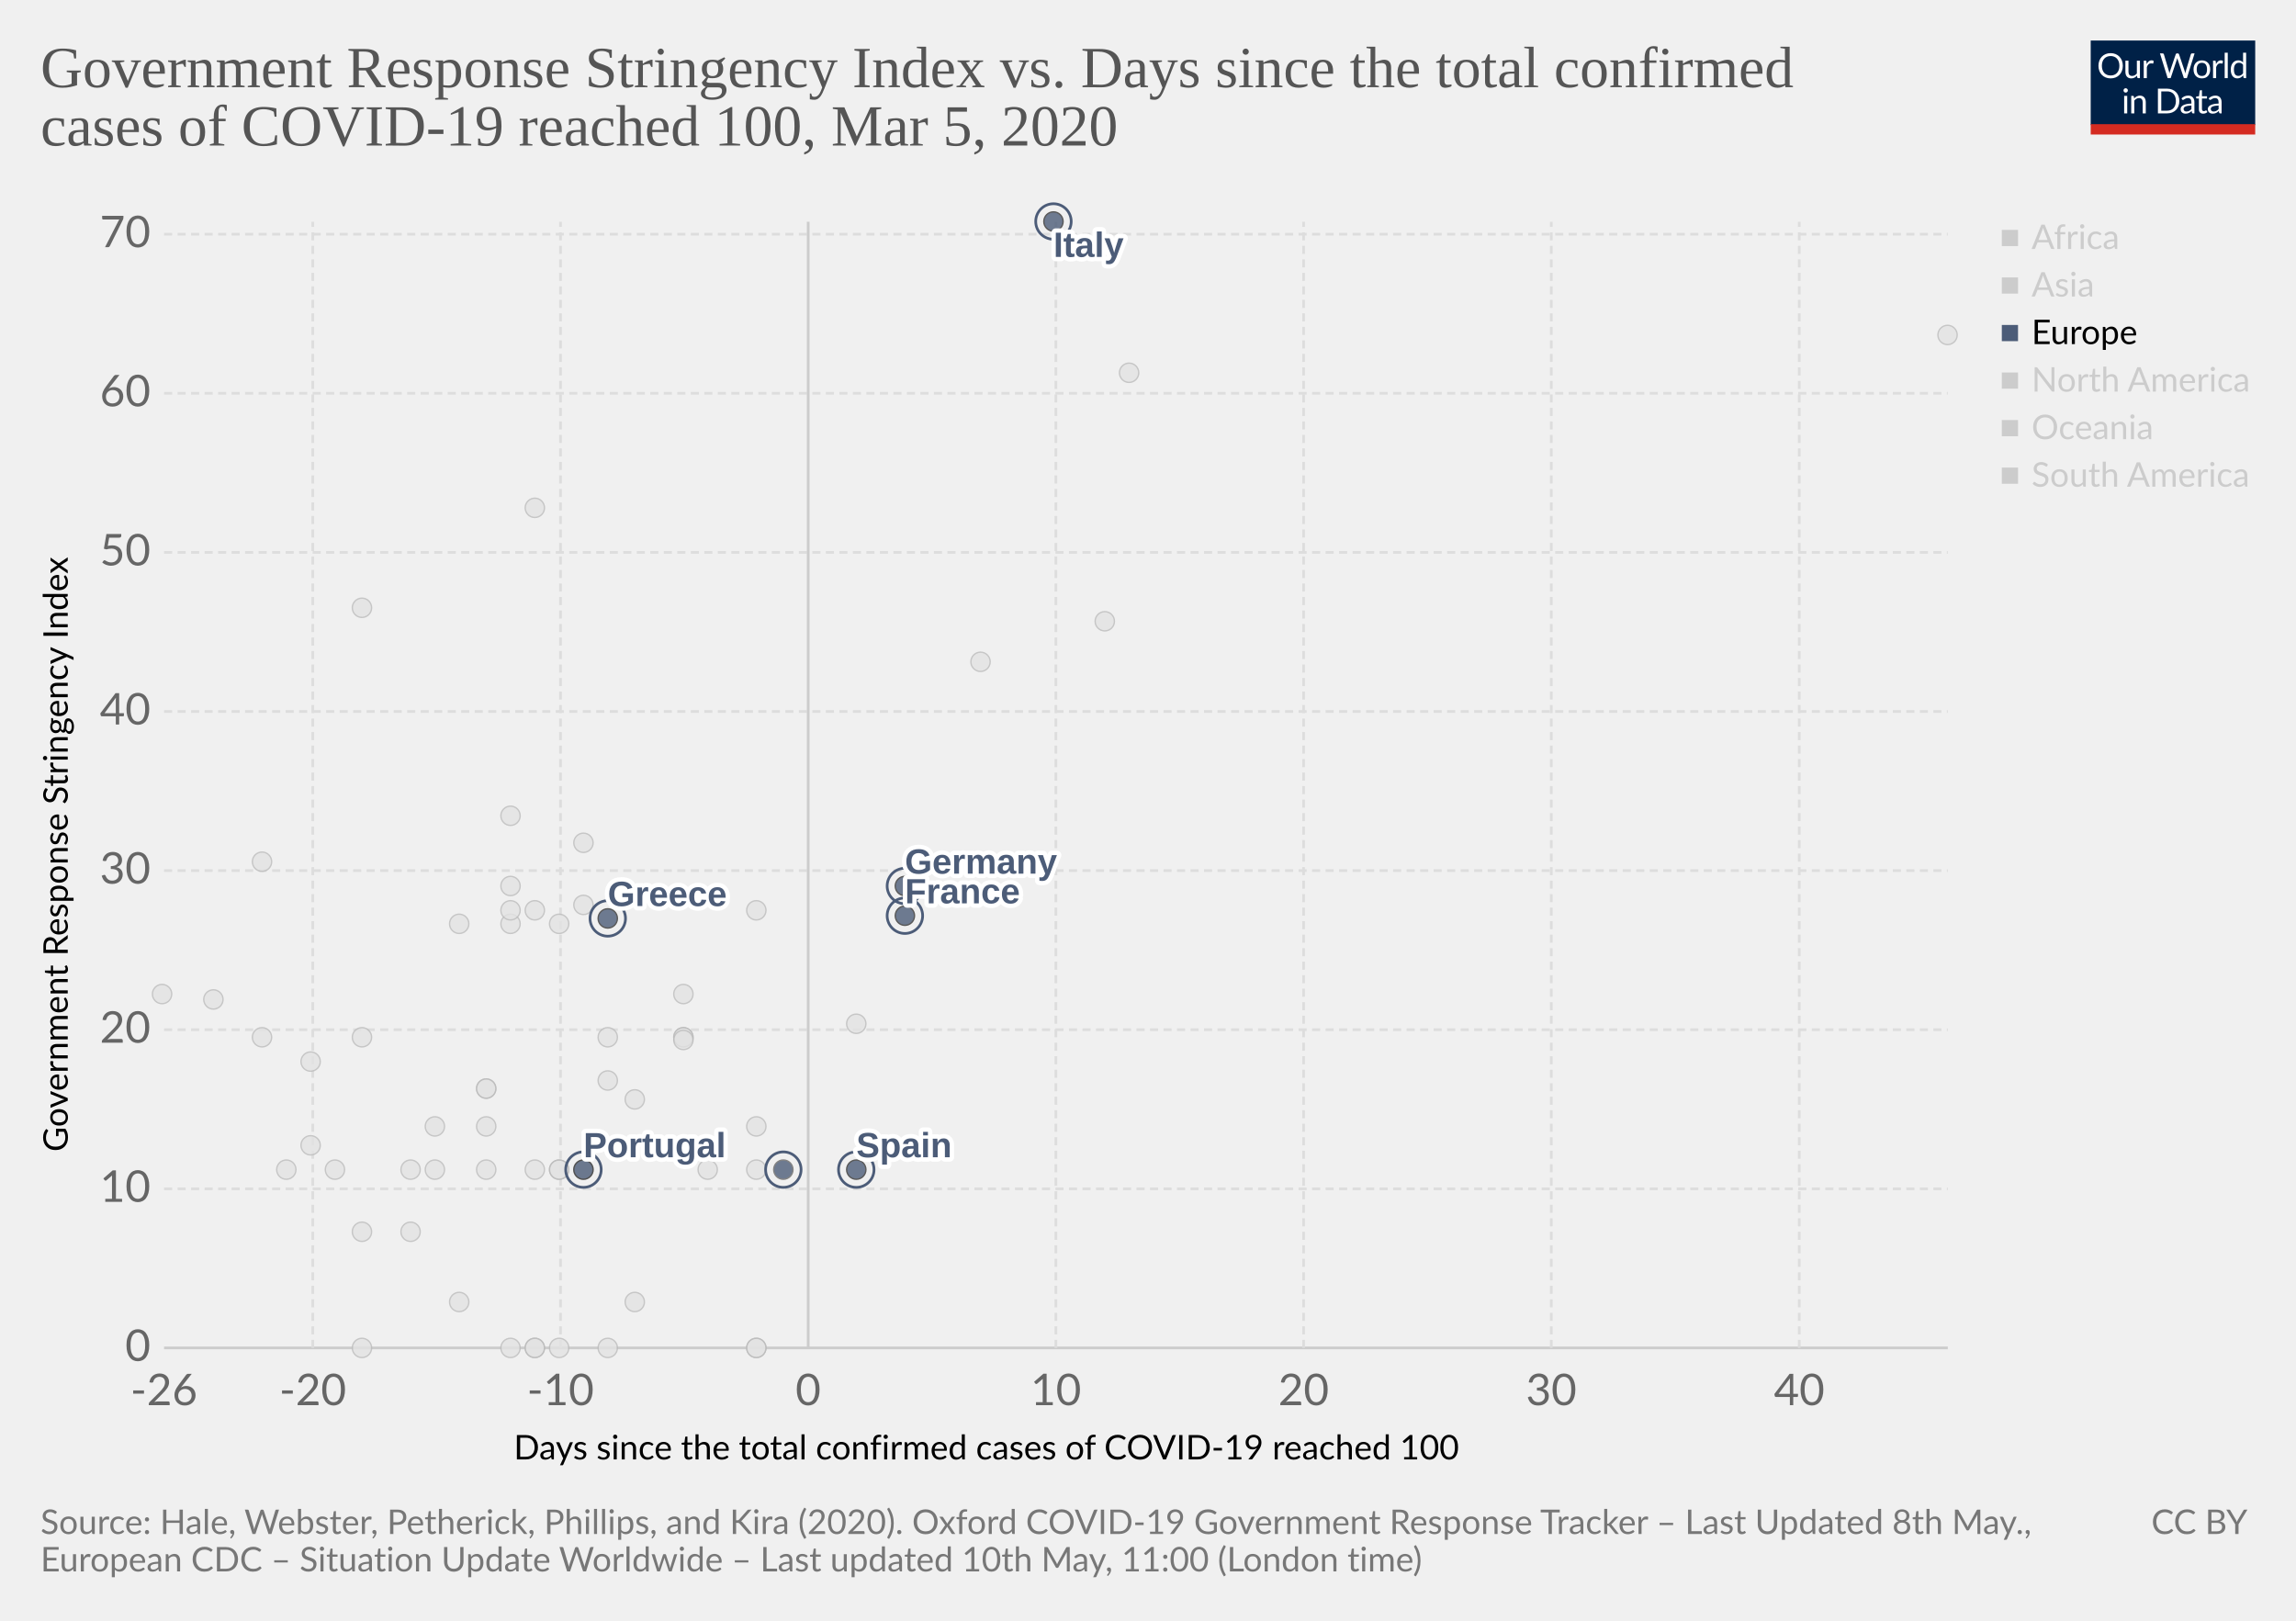
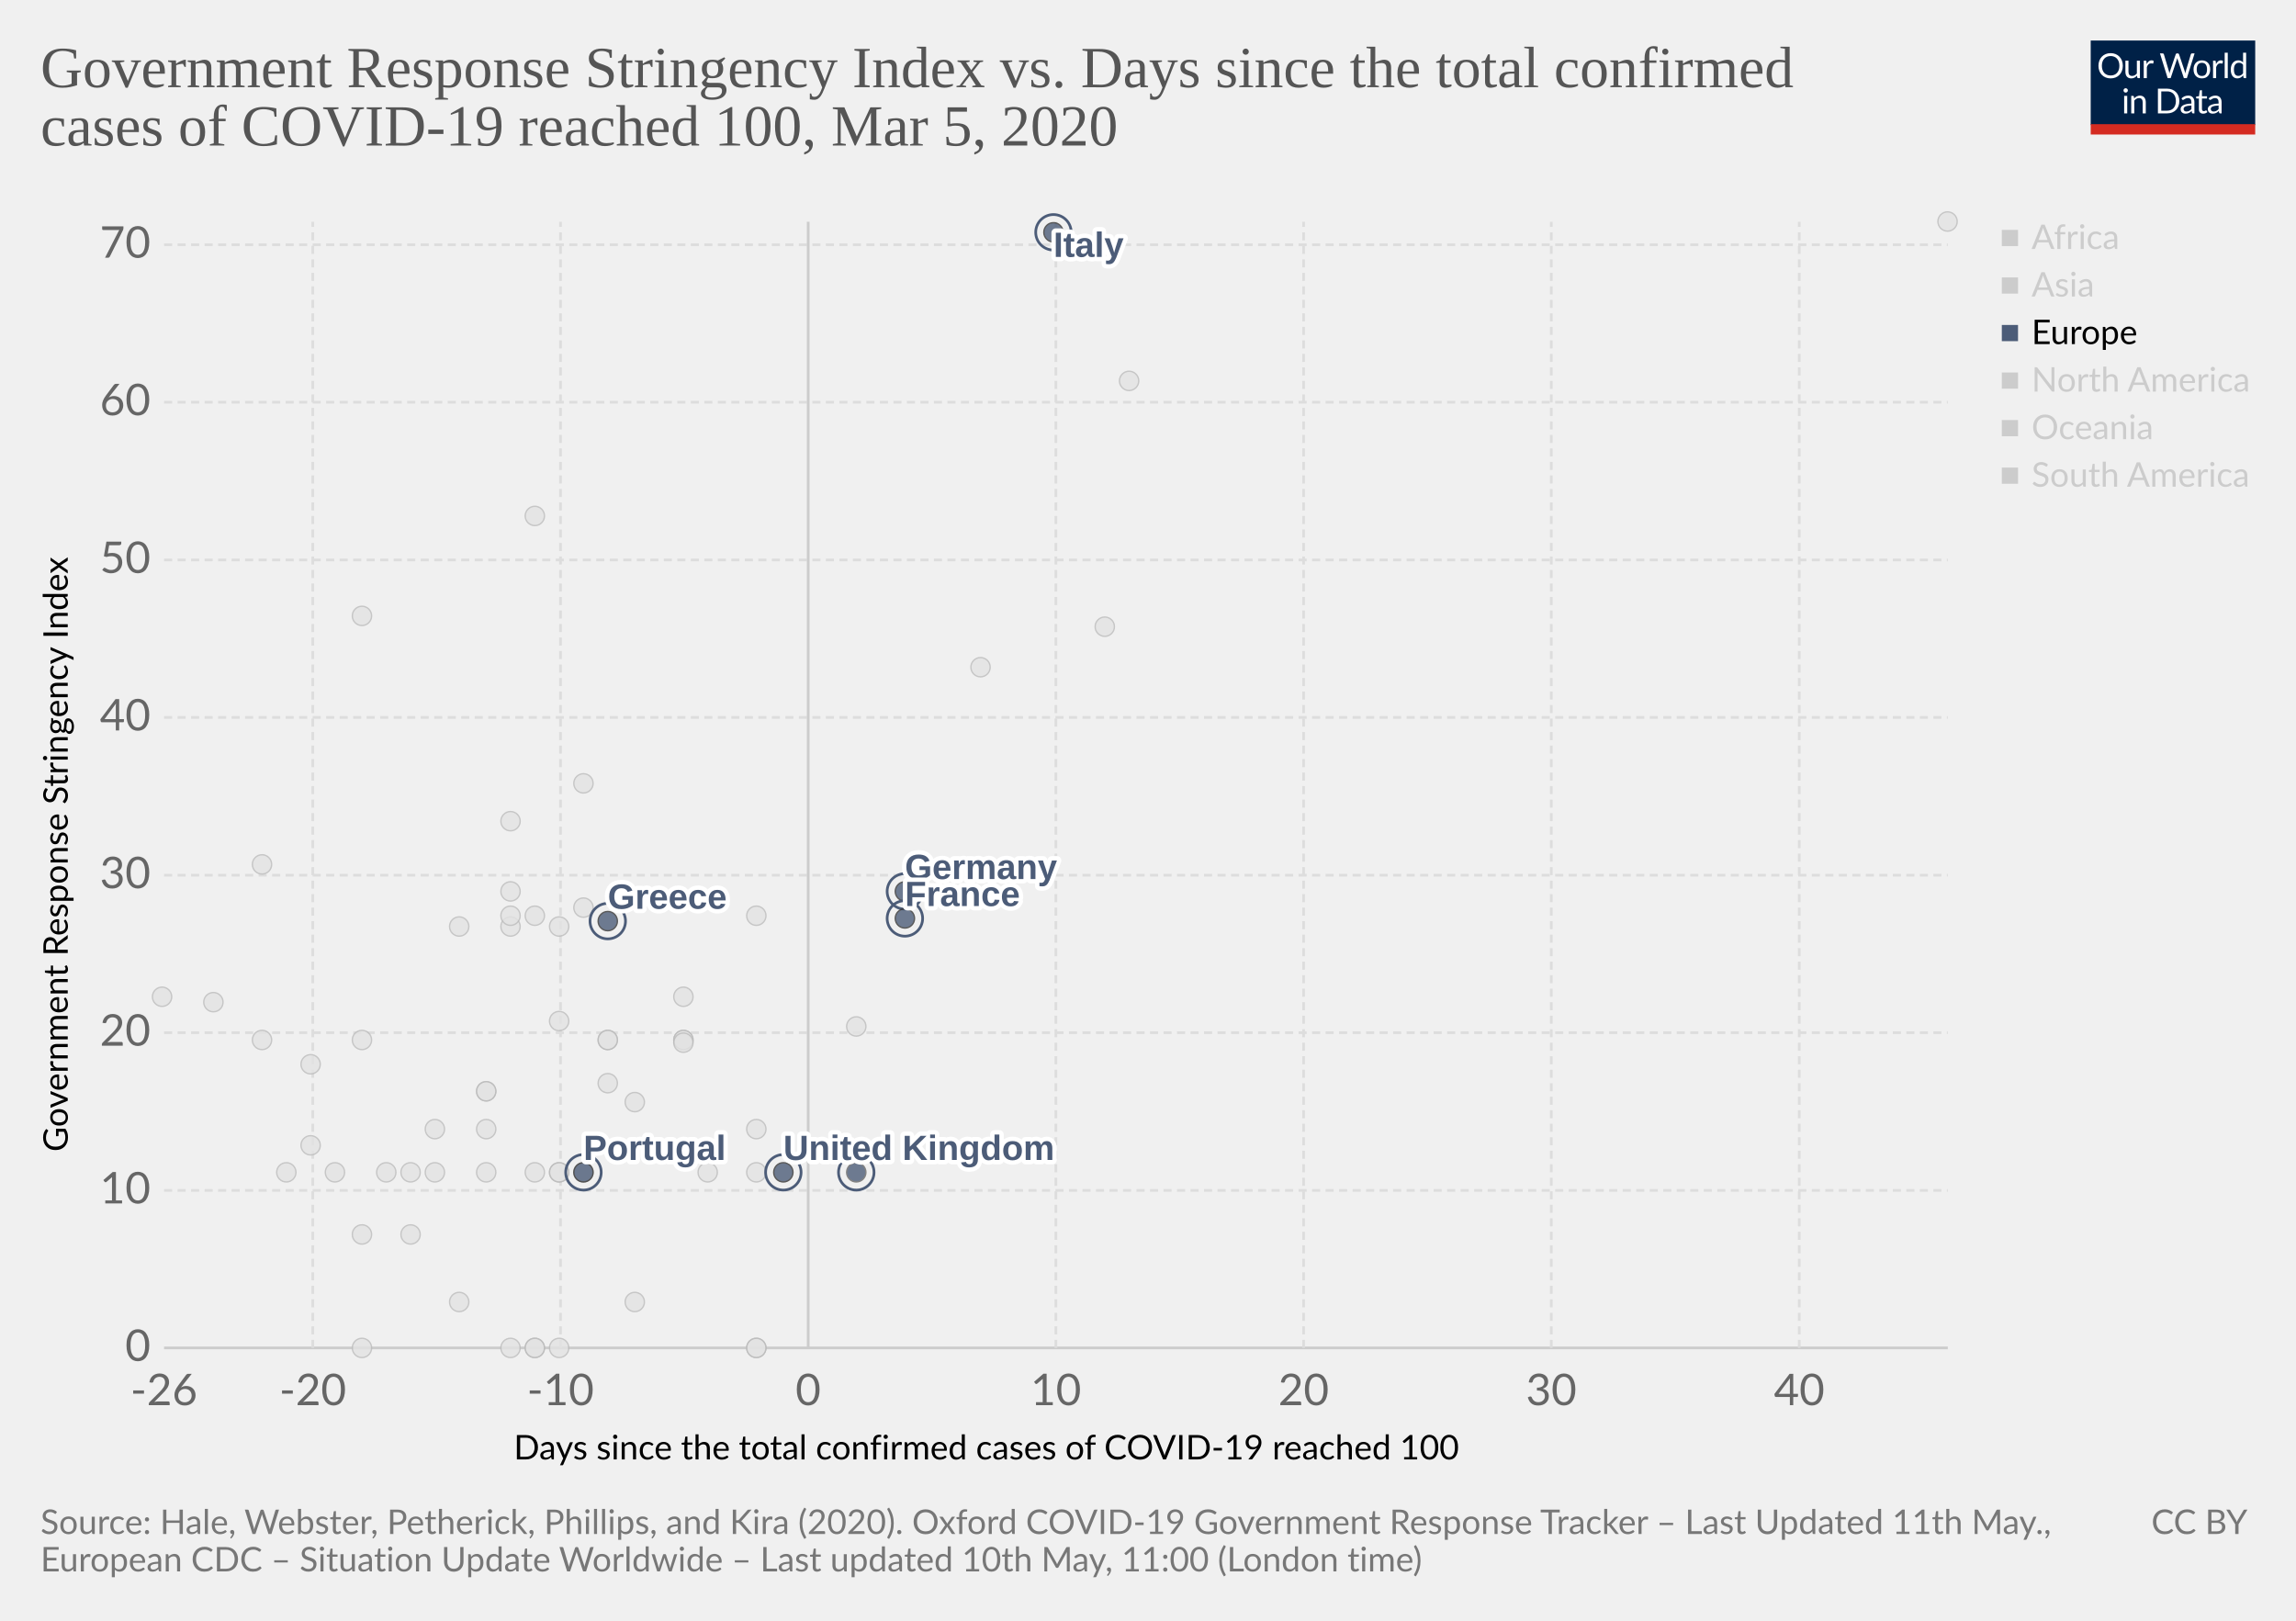
<svg xmlns="http://www.w3.org/2000/svg" version="1.1" style="background-color:#fff;-webkit-font-smoothing:antialiased" width="850" height="600" viewBox="0 0 850 600" font-family="Lato,'Helvetica Neue',Helvetica,Arial,sans-serif" font-size="18" text-rendering="optimizeLegibility">
  <g class="HeaderView">
    <g transform="matrix(.29 0 0 .29 774 15)">
      <svg width="210" height="120" viewBox="0 0 210 120" fill="none">
        <g clip-path="url(#clip0)">
          <path d="M0 0h210v107.89H0V0z" fill="#002147" />
          <path d="M40.98 32.25c0 2.36-.38 4.53-1.12 6.51a14.26 14.26 0 01-8.1 8.4c-1.9.78-4.02 1.17-6.34 1.17-2.31 0-4.42-.39-6.33-1.17a14.31 14.31 0 01-8.08-8.4 18.29 18.29 0 01-1.12-6.51c0-2.36.38-4.53 1.12-6.5.75-1.97 1.8-3.67 3.17-5.1 1.37-1.43 3-2.55 4.9-3.34 1.92-.8 4.03-1.19 6.34-1.19 2.32 0 4.43.4 6.34 1.19 1.92.8 3.56 1.9 4.93 3.34a14.87 14.87 0 013.17 5.1 18.1 18.1 0 011.12 6.5zm-4.38 0c0-1.94-.26-3.68-.8-5.22a10.91 10.91 0 00-2.24-3.89 9.68 9.68 0 00-3.52-2.46 11.95 11.95 0 00-4.62-.86c-1.68 0-3.21.28-4.6.86a9.88 9.88 0 00-3.54 2.46 10.91 10.91 0 00-2.24 3.9c-.53 1.53-.8 3.27-.8 5.2 0 1.94.27 3.68.8 5.22a11.17 11.17 0 002.24 3.9 10.01 10.01 0 003.55 2.44c1.38.56 2.9.83 4.6.83 1.7 0 3.24-.27 4.61-.83a9.8 9.8 0 003.52-2.44 11.17 11.17 0 002.25-3.9c.53-1.54.8-3.28.8-5.21zm26.22-6.54V48H60.5c-.56 0-.9-.27-1.05-.81l-.31-2.4a12.45 12.45 0 01-3.26 2.6c-1.2.64-2.58.96-4.13.96-1.22 0-2.3-.2-3.24-.6a6.52 6.52 0 01-2.33-1.7 7.37 7.37 0 01-1.43-2.67c-.3-1.04-.46-2.2-.46-3.45V25.7h3.91v14.22c0 1.68.38 2.99 1.15 3.91.77.93 1.96 1.39 3.54 1.39 1.16 0 2.24-.27 3.23-.82a10.42 10.42 0 002.8-2.28V25.7h3.91zm8.61 4.47a9.94 9.94 0 012.6-3.56 5.64 5.64 0 013.76-1.3c.47 0 .92.05 1.34.15.44.1.83.27 1.17.49L80 28.88c-.09.37-.3.55-.66.55-.2 0-.5-.04-.9-.13a6.21 6.21 0 00-3.24.18c-.54.2-1.03.5-1.47.92-.42.4-.81.9-1.17 1.5-.33.58-.64 1.26-.92 2.02V48h-3.94V25.71h2.25c.42 0 .72.08.88.25.16.16.27.44.33.83l.26 3.39zm61.16-13.7L122.75 48h-3.82l-7.99-24.05a21.95 21.95 0 01-.42-1.58 38.36 38.36 0 01-.44 1.58L102.05 48h-3.83L88.4 16.47h3.54c.38 0 .7.1.95.29.26.2.43.43.5.73l6.52 21.9c.1.4.2.83.28 1.28.1.46.2.94.29 1.46l.3-1.46c.12-.47.25-.9.38-1.27l7.41-21.91c.1-.25.26-.48.51-.69.27-.22.58-.33.95-.33h1.23c.38 0 .69.1.92.29.24.2.41.43.53.73l7.4 21.9a28.4 28.4 0 01.68 2.62 29.52 29.52 0 01.52-2.61l6.54-21.91c.07-.27.23-.5.48-.7.27-.21.58-.32.95-.32h3.32zm9.35 8.88c1.63 0 3.1.27 4.4.82a9.43 9.43 0 015.46 5.94c.5 1.4.74 2.98.74 4.73 0 1.76-.25 3.34-.74 4.75a9.43 9.43 0 01-5.46 5.92c-1.3.52-2.77.79-4.4.79-1.64 0-3.12-.27-4.44-.8a9.42 9.42 0 01-3.35-2.3c-.92-1-1.63-2.2-2.13-3.61-.49-1.41-.73-3-.73-4.75s.24-3.33.73-4.73c.5-1.43 1.2-2.64 2.13-3.63.93-1 2.04-1.77 3.35-2.31 1.32-.55 2.8-.82 4.44-.82zm0 19.89c2.2 0 3.84-.73 4.93-2.2 1.08-1.48 1.63-3.54 1.63-6.18 0-2.66-.55-4.72-1.63-6.2-1.09-1.49-2.73-2.23-4.93-2.23-1.12 0-2.09.2-2.93.57-.82.39-1.5.94-2.06 1.65-.55.72-.96 1.61-1.24 2.67-.26 1.04-.4 2.22-.4 3.54 0 2.64.55 4.7 1.64 6.18 1.1 1.47 2.76 2.2 4.99 2.2zm17.97-15.07a9.94 9.94 0 012.6-3.56 5.64 5.64 0 013.76-1.3c.47 0 .91.05 1.34.15.44.1.83.27 1.16.49l-.28 2.92c-.09.37-.31.55-.66.55-.2 0-.5-.04-.9-.13a6.2 6.2 0 00-3.24.18c-.54.2-1.03.5-1.47.92-.43.4-.82.9-1.17 1.5a13.1 13.1 0 00-.92 2.02V48h-3.94V25.71h2.24c.43 0 .72.08.88.25.17.16.28.44.33.83l.27 3.39zm15.04-14.59V48h-3.92V15.6h3.92zm19.55 15.43a6.22 6.22 0 00-2.38-2.05 6.7 6.7 0 00-2.86-.6c-2.07 0-3.66.75-4.77 2.23-1.12 1.48-1.68 3.6-1.68 6.33 0 1.46.13 2.7.38 3.74a7.29 7.29 0 001.1 2.56 4.35 4.35 0 001.78 1.45c.7.3 1.5.46 2.4.46 1.29 0 2.41-.3 3.36-.88a9.6 9.6 0 002.67-2.49V31.02zm3.91-15.43V48h-2.33c-.56 0-.9-.27-1.06-.81l-.35-2.71a12.13 12.13 0 01-3.25 2.77 8.28 8.28 0 01-4.23 1.06 7.31 7.31 0 01-6.14-2.9c-.73-.96-1.3-2.15-1.69-3.57a18.35 18.35 0 01.07-9.48 11.29 11.29 0 011.89-3.7 8.7 8.7 0 017.06-3.34 7.96 7.96 0 016.12 2.62V15.59h3.91zM46.61 70.71V93H42.7V70.71h3.91zm.84-7c0 .39-.08.75-.24 1.09-.15.32-.35.61-.62.88-.25.25-.55.44-.9.59a2.67 2.67 0 01-2.16 0 2.9 2.9 0 01-1.45-1.47 2.67 2.67 0 010-2.16c.15-.35.35-.65.6-.9.25-.27.53-.47.85-.62a2.67 2.67 0 012.16 0c.35.15.65.35.9.62.27.25.47.55.62.9.16.34.24.7.24 1.08zm7.97 10.24c.49-.54 1-1.04 1.54-1.48a9.85 9.85 0 013.66-1.84 8.96 8.96 0 015.43.35c.94.4 1.72.97 2.33 1.71.63.74 1.11 1.62 1.43 2.67.32 1.04.49 2.19.49 3.45V93h-3.94V78.81c0-1.69-.4-3-1.17-3.92-.76-.93-1.93-1.4-3.5-1.4-1.15 0-2.24.27-3.25.83-1 .56-1.92 1.31-2.77 2.27V93h-3.94V70.71h2.35c.56 0 .9.28 1.04.82l.3 2.42zm57.7 3.3c0 2.36-.37 4.5-1.11 6.44a14.3 14.3 0 01-3.17 4.98c-1.37 1.37-3 2.45-4.93 3.2-1.9.76-4.02 1.13-6.33 1.13H85.8V61.47h11.77c2.31 0 4.42.39 6.33 1.15a13.8 13.8 0 018.1 8.18 17.75 17.75 0 011.12 6.45zm-4.37 0c0-1.94-.26-3.67-.8-5.2a10.94 10.94 0 00-2.23-3.87 9.57 9.57 0 00-3.53-2.42 12.23 12.23 0 00-4.61-.83h-7.5v24.62h7.5c1.7 0 3.24-.28 4.61-.84a9.7 9.7 0 003.53-2.4 10.94 10.94 0 002.24-3.87c.53-1.53.8-3.26.8-5.2zm19.8 5.72c-1.8.06-3.34.2-4.62.44-1.26.22-2.3.51-3.1.88-.8.36-1.37.8-1.74 1.3-.35.5-.53 1.05-.53 1.67 0 .58.1 1.1.3 1.52a3 3 0 00.76 1.05c.34.27.73.46 1.17.6.45.11.94.17 1.45.17a7.28 7.28 0 003.5-.81 11.95 11.95 0 002.82-2.2v-4.62zm-12.65-9.11a12.73 12.73 0 013.98-2.66c1.43-.59 3-.88 4.73-.88 1.25 0 2.36.2 3.33.61a6.81 6.81 0 013.94 4.38c.33 1.04.5 2.19.5 3.43V93h-1.74a1.8 1.8 0 01-.88-.18c-.2-.13-.36-.38-.48-.74l-.44-2.12c-.59.55-1.16 1.03-1.72 1.46a9.48 9.48 0 01-3.74 1.7c-.69.15-1.46.23-2.3.23-.87 0-1.69-.12-2.45-.35a5.34 5.34 0 01-3.34-2.93 6.64 6.64 0 01-.49-2.64c0-.88.25-1.72.73-2.53a6.33 6.33 0 012.35-2.17c1.09-.63 2.5-1.15 4.25-1.54 1.75-.41 3.89-.65 6.42-.7v-1.75c0-1.73-.37-3.03-1.12-3.91-.75-.9-1.84-1.34-3.28-1.34-.97 0-1.78.12-2.44.37-.64.23-1.2.5-1.7.81l-1.23.82c-.33.23-.67.35-1 .35-.27 0-.5-.07-.69-.2a2.1 2.1 0 01-.48-.53l-.7-1.25zm27.67 19.5c-1.76 0-3.12-.5-4.07-1.48-.94-.98-1.41-2.4-1.41-4.25V74h-2.68a.9.9 0 01-.6-.2c-.16-.14-.24-.36-.24-.66v-1.56l3.65-.46.9-6.89c.05-.22.14-.4.29-.52a.88.88 0 01.62-.22H142v7.67h6.44V74h-6.44v13.38c0 .94.22 1.63.68 2.09.45.45 1.04.68 1.76.68a3.21 3.21 0 001.85-.53l.55-.35c.16-.12.3-.18.41-.18.2 0 .4.13.55.38l1.15 1.87a7.45 7.45 0 01-2.44 1.5c-.96.35-1.94.52-2.95.52zm19.68-10.4c-1.8.07-3.34.21-4.62.45-1.26.22-2.3.51-3.1.88-.8.36-1.37.8-1.74 1.3-.35.5-.53 1.05-.53 1.67 0 .58.1 1.1.3 1.52.18.42.44.77.76 1.05.34.27.73.46 1.17.6.45.11.94.17 1.45.17a7.3 7.3 0 003.5-.81 12.04 12.04 0 002.82-2.2v-4.62zm-12.65-9.1a12.72 12.72 0 013.99-2.66c1.42-.59 3-.88 4.72-.88 1.25 0 2.36.2 3.33.61a6.81 6.81 0 013.94 4.38c.33 1.04.5 2.19.5 3.43V93h-1.74a1.8 1.8 0 01-.88-.18c-.2-.13-.36-.38-.48-.74l-.44-2.12c-.59.55-1.16 1.03-1.72 1.46a9.48 9.48 0 01-3.74 1.7c-.69.15-1.46.23-2.3.23-.87 0-1.69-.12-2.45-.35a5.33 5.33 0 01-3.34-2.93 6.62 6.62 0 01-.49-2.64c0-.88.25-1.72.73-2.53a6.33 6.33 0 012.35-2.17c1.09-.63 2.5-1.15 4.25-1.54 1.74-.41 3.89-.65 6.42-.7v-1.75c0-1.73-.37-3.03-1.12-3.91-.75-.9-1.84-1.34-3.28-1.34-.97 0-1.78.12-2.44.37-.64.23-1.2.5-1.7.81-.46.3-.87.57-1.22.82-.34.23-.68.35-1.02.35-.26 0-.49-.07-.68-.2-.19-.14-.35-.32-.48-.53l-.7-1.25z" fill="#fff" />
          <path fill="#D42B21" d="M0 106.79h210V120H0z" />
        </g>
        <defs>
          <clipPath id="clip0">
            <path fill="#fff" d="M0 0h210v120H0z" />
          </clipPath>
        </defs>
      </svg>
    </g>
    <a href="https://ourworldindata.org/grapher/covid-stringency-vs-days-cases-reached-100" target="_blank" font-family="&quot;Playfair Display&quot;,Georgia,&quot;Times New Roman&quot;,serif">
      <text font-size="21.6" x="15" y="32.3" fill="#555">
        <tspan x="15" y="32.28">Government Response Stringency Index vs. Days since the total confirmed</tspan>
        <tspan x="15" y="53.88">cases of COVID-19 reached 100, Mar 5, 2020</tspan>
      </text>
    </a>
  </g>
  <g>
    <g class="AxisBoxView">
      <g class="HorizontalAxis">
        <text font-size="12.6" x="190.2" y="540.3">
          <tspan x="190.2" y="540.28">Days since the total confirmed cases of COVID-19 reached 100</tspan>
        </text>
        <text x="60.7" y="520.2" fill="#666" text-anchor="middle" font-size="16.2">-26</text>
        <text x="115.8" y="520.2" fill="#666" text-anchor="middle" font-size="16.2">-20</text>
        <text x="207.5" y="520.2" fill="#666" text-anchor="middle" font-size="16.2">-10</text>
        <text x="299.2" y="520.2" fill="#666" text-anchor="middle" font-size="16.2">0</text>
        <text x="390.9" y="520.2" fill="#666" text-anchor="middle" font-size="16.2">10</text>
        <text x="482.6" y="520.2" fill="#666" text-anchor="middle" font-size="16.2">20</text>
        <text x="574.3" y="520.2" fill="#666" text-anchor="middle" font-size="16.2">30</text>
        <text x="666.1" y="520.2" fill="#666" text-anchor="middle" font-size="16.2">40</text>
      </g>
      <g class="VerticalAxis">
        <text font-size="12.6" x="-426.4" y="25.1" transform="rotate(-90)">
          <tspan x="-426.35" y="25.08">Government Response Stringency Index</tspan>
        </text>
        <text x="55.74" y="499" fill="#666" dominant-baseline="middle" text-anchor="end" font-size="16.2">0</text>
-         <text x="55.74" y="440.1" fill="#666" dominant-baseline="middle" text-anchor="end" font-size="16.2">10</text>
-         <text x="55.74" y="381.2" fill="#666" dominant-baseline="middle" text-anchor="end" font-size="16.2">20</text>
-         <text x="55.74" y="322.3" fill="#666" dominant-baseline="middle" text-anchor="end" font-size="16.2">30</text>
-         <text x="55.74" y="263.4" fill="#666" dominant-baseline="middle" text-anchor="end" font-size="16.2">40</text>
-         <text x="55.74" y="204.5" fill="#666" dominant-baseline="middle" text-anchor="end" font-size="16.2">50</text>
-         <text x="55.74" y="145.6" fill="#666" dominant-baseline="middle" text-anchor="end" font-size="16.2">60</text>
-         <text x="55.74" y="86.7" fill="#666" dominant-baseline="middle" text-anchor="end" font-size="16.2">70</text>
+         <text x="55.74" y="440.7" fill="#666" dominant-baseline="middle" text-anchor="end" font-size="16.2">10</text>
+         <text x="55.74" y="382.3" fill="#666" dominant-baseline="middle" text-anchor="end" font-size="16.2">20</text>
+         <text x="55.74" y="324" fill="#666" dominant-baseline="middle" text-anchor="end" font-size="16.2">30</text>
+         <text x="55.74" y="265.6" fill="#666" dominant-baseline="middle" text-anchor="end" font-size="16.2">40</text>
+         <text x="55.74" y="207.3" fill="#666" dominant-baseline="middle" text-anchor="end" font-size="16.2">50</text>
+         <text x="55.74" y="148.9" fill="#666" dominant-baseline="middle" text-anchor="end" font-size="16.2">60</text>
+         <text x="55.74" y="90.6" fill="#666" dominant-baseline="middle" text-anchor="end" font-size="16.2">70</text>
      </g>
      <g class="AxisGridLines">
        <path stroke="#ccc" d="M60.74 499h660.35" />
-         <path stroke="#ddd" stroke-dasharray="3,2" d="M60.74 440.1h660.35M60.74 381.2h660.35M60.74 322.3h660.35M60.74 263.4h660.35M60.74 204.5h660.35M60.74 145.6h660.35M60.74 86.7h660.35" />
+         <path stroke="#ddd" stroke-dasharray="3,2" d="M60.74 440.7h660.35M60.74 382.3h660.35M60.74 324h660.35M60.74 265.6h660.35M60.74 207.3h660.35M60.74 148.9h660.35M60.74 90.6h660.35" />
      </g>
      <g class="AxisGridLines">
        <path stroke="#ddd" stroke-dasharray="3,2" d="M115.8 499V82.1M207.5 499V82.1" />
        <path stroke="#ccc" d="M299.2 499V82.1" />
        <path stroke="#ddd" stroke-dasharray="3,2" d="M390.9 499V82.1M482.6 499V82.1M574.3 499V82.1M666.1 499V82.1" />
      </g>
    </g>
    <g class="PointsWithLabels clickable" clip-path="url(#a)" font-family="Arial, sans-serif">
      <path fill="rgba(255,255,255,0)" d="M60.74 82.1h660.35V499H60.74z" />
      <defs>
        <clipPath id="a">
          <path d="M50.74 72.1h680.35V509H50.74z" />
        </clipPath>
      </defs>
+       <g class="key-United-States_0">
+         <circle cx="317" cy="380" r="3.57" fill="#e2e2e2" opacity=".8" stroke="#bbb" stroke-width=".5" />
+       </g>
+       <g class="key-Vietnam_0">
+         <circle cx="134" cy="228" r="3.57" fill="#e2e2e2" opacity=".8" stroke="#bbb" stroke-width=".5" />
+       </g>
      <g class="key-Taiwan_0">
-         <circle cx="170" cy="342" r="3.57" fill="#e2e2e2" opacity=".8" stroke="#bbb" stroke-width=".5" />
+         <circle cx="170" cy="343" r="3.57" fill="#e2e2e2" opacity=".8" stroke="#bbb" stroke-width=".5" />
      </g>
      <g class="key-Andorra_0">
        <circle cx="134" cy="499" r="3.57" fill="#e2e2e2" opacity=".8" stroke="#bbb" stroke-width=".5" />
      </g>
      <g class="key-Morocco_0">
-         <circle cx="134" cy="456" r="3.57" fill="#e2e2e2" opacity=".8" stroke="#bbb" stroke-width=".5" />
+         <circle cx="134" cy="457" r="3.57" fill="#e2e2e2" opacity=".8" stroke="#bbb" stroke-width=".5" />
      </g>
      <g class="key-Saudi-Arabia_0">
-         <circle cx="198" cy="433" r="3.57" fill="#e2e2e2" opacity=".8" stroke="#bbb" stroke-width=".5" />
+         <circle cx="198" cy="434" r="3.57" fill="#e2e2e2" opacity=".8" stroke="#bbb" stroke-width=".5" />
      </g>
      <g class="key-Tunisia_0">
-         <circle cx="115" cy="393" r="3.57" fill="#e2e2e2" opacity=".8" stroke="#bbb" stroke-width=".5" />
+         <circle cx="115" cy="394" r="3.57" fill="#e2e2e2" opacity=".8" stroke="#bbb" stroke-width=".5" />
      </g>
      <g class="key-Ukraine_0">
-         <circle cx="106" cy="433" r="3.57" fill="#e2e2e2" opacity=".8" stroke="#bbb" stroke-width=".5" />
+         <circle cx="106" cy="434" r="3.57" fill="#e2e2e2" opacity=".8" stroke="#bbb" stroke-width=".5" />
      </g>
      <g class="key-Croatia_0">
-         <circle cx="161" cy="417" r="3.57" fill="#e2e2e2" opacity=".8" stroke="#bbb" stroke-width=".5" />
+         <circle cx="161" cy="418" r="3.57" fill="#e2e2e2" opacity=".8" stroke="#bbb" stroke-width=".5" />
      </g>
      <g class="key-Hungary_0">
-         <circle cx="152" cy="433" r="3.57" fill="#e2e2e2" opacity=".8" stroke="#bbb" stroke-width=".5" />
+         <circle cx="152" cy="434" r="3.57" fill="#e2e2e2" opacity=".8" stroke="#bbb" stroke-width=".5" />
      </g>
      <g class="key-Indonesia_0">
-         <circle cx="198" cy="337" r="3.57" fill="#e2e2e2" opacity=".8" stroke="#bbb" stroke-width=".5" />
+         <circle cx="198" cy="339" r="3.57" fill="#e2e2e2" opacity=".8" stroke="#bbb" stroke-width=".5" />
      </g>
      <g class="key-India_0">
-         <circle cx="189" cy="328" r="3.57" fill="#e2e2e2" opacity=".8" stroke="#bbb" stroke-width=".5" />
+         <circle cx="189" cy="330" r="3.57" fill="#e2e2e2" opacity=".8" stroke="#bbb" stroke-width=".5" />
      </g>
      <g class="key-Ireland_0">
-         <circle cx="207" cy="433" r="3.57" fill="#e2e2e2" opacity=".8" stroke="#bbb" stroke-width=".5" />
+         <circle cx="207" cy="434" r="3.57" fill="#e2e2e2" opacity=".8" stroke="#bbb" stroke-width=".5" />
      </g>
      <g class="key-Iran_0">
-         <circle cx="363" cy="245" r="3.57" fill="#e2e2e2" opacity=".8" stroke="#bbb" stroke-width=".5" />
+         <circle cx="363" cy="247" r="3.57" fill="#e2e2e2" opacity=".8" stroke="#bbb" stroke-width=".5" />
      </g>
      <g class="key-Iraq_0">
-         <circle cx="198" cy="188" r="3.57" fill="#e2e2e2" opacity=".8" stroke="#bbb" stroke-width=".5" />
+         <circle cx="198" cy="191" r="3.57" fill="#e2e2e2" opacity=".8" stroke="#bbb" stroke-width=".5" />
      </g>
      <g class="key-Iceland_0">
-         <circle cx="225" cy="400" r="3.57" fill="#e2e2e2" opacity=".8" stroke="#bbb" stroke-width=".5" />
+         <circle cx="225" cy="401" r="3.57" fill="#e2e2e2" opacity=".8" stroke="#bbb" stroke-width=".5" />
      </g>
      <g class="key-Israel_0">
-         <circle cx="216" cy="312" r="3.57" fill="#e2e2e2" opacity=".8" stroke="#bbb" stroke-width=".5" />
+         <circle cx="216" cy="290" r="3.57" fill="#e2e2e2" opacity=".8" stroke="#bbb" stroke-width=".5" />
      </g>
      <g class="key-Jordan_0">
-         <circle cx="124" cy="433" r="3.57" fill="#e2e2e2" opacity=".8" stroke="#bbb" stroke-width=".5" />
+         <circle cx="124" cy="434" r="3.57" fill="#e2e2e2" opacity=".8" stroke="#bbb" stroke-width=".5" />
      </g>
      <g class="key-Japan_0">
-         <circle cx="409" cy="230" r="3.57" fill="#e2e2e2" opacity=".8" stroke="#bbb" stroke-width=".5" />
+         <circle cx="409" cy="232" r="3.57" fill="#e2e2e2" opacity=".8" stroke="#bbb" stroke-width=".5" />
      </g>
      <g class="key-South-Korea_0">
-         <circle cx="418" cy="138" r="3.57" fill="#e2e2e2" opacity=".8" stroke="#bbb" stroke-width=".5" />
+         <circle cx="418" cy="141" r="3.57" fill="#e2e2e2" opacity=".8" stroke="#bbb" stroke-width=".5" />
      </g>
      <g class="key-Kuwait_0">
-         <circle cx="216" cy="335" r="3.57" fill="#e2e2e2" opacity=".8" stroke="#bbb" stroke-width=".5" />
+         <circle cx="216" cy="336" r="3.57" fill="#e2e2e2" opacity=".8" stroke="#bbb" stroke-width=".5" />
      </g>
      <g class="key-Lebanon_0">
-         <circle cx="189" cy="342" r="3.57" fill="#e2e2e2" opacity=".8" stroke="#bbb" stroke-width=".5" />
+         <circle cx="189" cy="343" r="3.57" fill="#e2e2e2" opacity=".8" stroke="#bbb" stroke-width=".5" />
      </g>
      <g class="key-Sri-Lanka_0">
        <circle cx="115" cy="424" r="3.57" fill="#e2e2e2" opacity=".8" stroke="#bbb" stroke-width=".5" />
      </g>
      <g class="key-Luxembourg_0">
-         <circle cx="180" cy="433" r="3.57" fill="#e2e2e2" opacity=".8" stroke="#bbb" stroke-width=".5" />
+         <circle cx="180" cy="434" r="3.57" fill="#e2e2e2" opacity=".8" stroke="#bbb" stroke-width=".5" />
      </g>
      <g class="key-Mexico_0">
        <circle cx="170" cy="482" r="3.57" fill="#e2e2e2" opacity=".8" stroke="#bbb" stroke-width=".5" />
      </g>
      <g class="key-Malaysia_0">
-         <circle cx="253" cy="384" r="3.57" fill="#e2e2e2" opacity=".8" stroke="#bbb" stroke-width=".5" />
+         <circle cx="253" cy="385" r="3.57" fill="#e2e2e2" opacity=".8" stroke="#bbb" stroke-width=".5" />
      </g>
      <g class="key-Nigeria_0">
-         <circle cx="60" cy="368" r="3.57" fill="#e2e2e2" opacity=".8" stroke="#bbb" stroke-width=".5" />
+         <circle cx="60" cy="369" r="3.57" fill="#e2e2e2" opacity=".8" stroke="#bbb" stroke-width=".5" />
      </g>
      <g class="key-Netherlands_0">
        <circle cx="280" cy="499" r="3.57" fill="#e2e2e2" opacity=".8" stroke="#bbb" stroke-width=".5" />
      </g>
      <g class="key-Norway_0">
-         <circle cx="280" cy="433" r="3.57" fill="#e2e2e2" opacity=".8" stroke="#bbb" stroke-width=".5" />
+         <circle cx="280" cy="434" r="3.57" fill="#e2e2e2" opacity=".8" stroke="#bbb" stroke-width=".5" />
      </g>
      <g class="key-New-Zealand_0">
-         <circle cx="134" cy="384" r="3.57" fill="#e2e2e2" opacity=".8" stroke="#bbb" stroke-width=".5" />
+         <circle cx="134" cy="385" r="3.57" fill="#e2e2e2" opacity=".8" stroke="#bbb" stroke-width=".5" />
      </g>
      <g class="key-Oman_0">
-         <circle cx="97" cy="384" r="3.57" fill="#e2e2e2" opacity=".8" stroke="#bbb" stroke-width=".5" />
+         <circle cx="97" cy="385" r="3.57" fill="#e2e2e2" opacity=".8" stroke="#bbb" stroke-width=".5" />
      </g>
      <g class="key-Pakistan_0">
-         <circle cx="189" cy="337" r="3.57" fill="#e2e2e2" opacity=".8" stroke="#bbb" stroke-width=".5" />
+         <circle cx="189" cy="339" r="3.57" fill="#e2e2e2" opacity=".8" stroke="#bbb" stroke-width=".5" />
      </g>
      <g class="key-Philippines_0">
-         <circle cx="207" cy="342" r="3.57" fill="#e2e2e2" opacity=".8" stroke="#bbb" stroke-width=".5" />
+         <circle cx="207" cy="343" r="3.57" fill="#e2e2e2" opacity=".8" stroke="#bbb" stroke-width=".5" />
      </g>
      <g class="key-Qatar_0">
-         <circle cx="235" cy="407" r="3.57" fill="#e2e2e2" opacity=".8" stroke="#bbb" stroke-width=".5" />
+         <circle cx="235" cy="408" r="3.57" fill="#e2e2e2" opacity=".8" stroke="#bbb" stroke-width=".5" />
+       </g>
+       <g class="key-Romania_0">
+         <circle cx="207" cy="378" r="3.57" fill="#e2e2e2" opacity=".8" stroke="#bbb" stroke-width=".5" />
      </g>
      <g class="key-Russia_0">
-         <circle cx="180" cy="403" r="3.57" fill="#e2e2e2" opacity=".8" stroke="#bbb" stroke-width=".5" />
+         <circle cx="180" cy="404" r="3.57" fill="#e2e2e2" opacity=".8" stroke="#bbb" stroke-width=".5" />
      </g>
      <g class="key-San-Marino_0">
-         <circle cx="189" cy="302" r="3.57" fill="#e2e2e2" opacity=".8" stroke="#bbb" stroke-width=".5" />
+         <circle cx="189" cy="304" r="3.57" fill="#e2e2e2" opacity=".8" stroke="#bbb" stroke-width=".5" />
      </g>
      <g class="key-Slovenia_0">
-         <circle cx="216" cy="433" r="3.57" fill="#e2e2e2" opacity=".8" stroke="#bbb" stroke-width=".5" />
+         <circle cx="216" cy="434" r="3.57" fill="#e2e2e2" opacity=".8" stroke="#bbb" stroke-width=".5" />
      </g>
      <g class="key-Sweden_0">
        <circle cx="280" cy="499" r="3.57" fill="#e2e2e2" opacity=".8" stroke="#bbb" stroke-width=".5" />
      </g>
      <g class="key-Thailand_0">
        <circle cx="198" cy="499" r="3.57" fill="#e2e2e2" opacity=".8" stroke="#bbb" stroke-width=".5" />
      </g>
-       <g class="key-United-States_0">
-         <circle cx="317" cy="379" r="3.57" fill="#e2e2e2" opacity=".8" stroke="#bbb" stroke-width=".5" />
-       </g>
-       <g class="key-Vietnam_0">
-         <circle cx="134" cy="225" r="3.57" fill="#e2e2e2" opacity=".8" stroke="#bbb" stroke-width=".5" />
-       </g>
      <g class="key-Afghanistan_0">
-         <circle cx="79" cy="370" r="3.57" fill="#e2e2e2" opacity=".8" stroke="#bbb" stroke-width=".5" />
+         <circle cx="79" cy="371" r="3.57" fill="#e2e2e2" opacity=".8" stroke="#bbb" stroke-width=".5" />
      </g>
      <g class="key-United-Arab-Emirates_0">
-         <circle cx="180" cy="403" r="3.57" fill="#e2e2e2" opacity=".8" stroke="#bbb" stroke-width=".5" />
+         <circle cx="180" cy="404" r="3.57" fill="#e2e2e2" opacity=".8" stroke="#bbb" stroke-width=".5" />
      </g>
      <g class="key-Argentina_0">
-         <circle cx="161" cy="433" r="3.57" fill="#e2e2e2" opacity=".8" stroke="#bbb" stroke-width=".5" />
+         <circle cx="161" cy="434" r="3.57" fill="#e2e2e2" opacity=".8" stroke="#bbb" stroke-width=".5" />
      </g>
      <g class="key-Australia_0">
-         <circle cx="253" cy="384" r="3.57" fill="#e2e2e2" opacity=".8" stroke="#bbb" stroke-width=".5" />
+         <circle cx="253" cy="385" r="3.57" fill="#e2e2e2" opacity=".8" stroke="#bbb" stroke-width=".5" />
      </g>
      <g class="key-Austria_0">
-         <circle cx="262" cy="433" r="3.57" fill="#e2e2e2" opacity=".8" stroke="#bbb" stroke-width=".5" />
+         <circle cx="262" cy="434" r="3.57" fill="#e2e2e2" opacity=".8" stroke="#bbb" stroke-width=".5" />
      </g>
      <g class="key-Azerbaijan_0">
-         <circle cx="97" cy="319" r="3.57" fill="#e2e2e2" opacity=".8" stroke="#bbb" stroke-width=".5" />
+         <circle cx="97" cy="320" r="3.57" fill="#e2e2e2" opacity=".8" stroke="#bbb" stroke-width=".5" />
      </g>
      <g class="key-Belgium_0">
-         <circle cx="280" cy="417" r="3.57" fill="#e2e2e2" opacity=".8" stroke="#bbb" stroke-width=".5" />
+         <circle cx="280" cy="418" r="3.57" fill="#e2e2e2" opacity=".8" stroke="#bbb" stroke-width=".5" />
      </g>
      <g class="key-Bahrain_0">
-         <circle cx="253" cy="368" r="3.57" fill="#e2e2e2" opacity=".8" stroke="#bbb" stroke-width=".5" />
+         <circle cx="253" cy="369" r="3.57" fill="#e2e2e2" opacity=".8" stroke="#bbb" stroke-width=".5" />
      </g>
      <g class="key-Brazil_0">
-         <circle cx="207" cy="433" r="3.57" fill="#e2e2e2" opacity=".8" stroke="#bbb" stroke-width=".5" />
+         <circle cx="207" cy="434" r="3.57" fill="#e2e2e2" opacity=".8" stroke="#bbb" stroke-width=".5" />
      </g>
      <g class="key-Canada_0">
        <circle cx="235" cy="482" r="3.57" fill="#e2e2e2" opacity=".8" stroke="#bbb" stroke-width=".5" />
      </g>
      <g class="key-Switzerland_0">
-         <circle cx="280" cy="337" r="3.57" fill="#e2e2e2" opacity=".8" stroke="#bbb" stroke-width=".5" />
+         <circle cx="280" cy="339" r="3.57" fill="#e2e2e2" opacity=".8" stroke="#bbb" stroke-width=".5" />
      </g>
      <g class="key-Chile_0">
        <circle cx="189" cy="499" r="3.57" fill="#e2e2e2" opacity=".8" stroke="#bbb" stroke-width=".5" />
      </g>
      <g class="key-China_0">
-         <circle cx="721" cy="124" r="3.57" fill="#e2e2e2" opacity=".8" stroke="#bbb" stroke-width=".5" />
+         <circle cx="721" cy="82" r="3.57" fill="#e2e2e2" opacity=".8" stroke="#bbb" stroke-width=".5" />
      </g>
      <g class="key-Czech-Republic_0">
-         <circle cx="225" cy="499" r="3.57" fill="#e2e2e2" opacity=".8" stroke="#bbb" stroke-width=".5" />
+         <circle cx="225" cy="385" r="3.57" fill="#e2e2e2" opacity=".8" stroke="#bbb" stroke-width=".5" />
      </g>
      <g class="key-Denmark_0">
-         <circle cx="253" cy="385" r="3.57" fill="#e2e2e2" opacity=".8" stroke="#bbb" stroke-width=".5" />
+         <circle cx="253" cy="386" r="3.57" fill="#e2e2e2" opacity=".8" stroke="#bbb" stroke-width=".5" />
+       </g>
+       <g class="key-Dominican-Republic_0">
+         <circle cx="143" cy="434" r="3.57" fill="#e2e2e2" opacity=".8" stroke="#bbb" stroke-width=".5" />
      </g>
      <g class="key-Algeria_0">
-         <circle cx="152" cy="456" r="3.57" fill="#e2e2e2" opacity=".8" stroke="#bbb" stroke-width=".5" />
+         <circle cx="152" cy="457" r="3.57" fill="#e2e2e2" opacity=".8" stroke="#bbb" stroke-width=".5" />
      </g>
      <g class="key-Ecuador_0">
-         <circle cx="180" cy="417" r="3.57" fill="#e2e2e2" opacity=".8" stroke="#bbb" stroke-width=".5" />
+         <circle cx="180" cy="418" r="3.57" fill="#e2e2e2" opacity=".8" stroke="#bbb" stroke-width=".5" />
      </g>
      <g class="key-Egypt_0">
        <circle cx="198" cy="499" r="3.57" fill="#e2e2e2" opacity=".8" stroke="#bbb" stroke-width=".5" />
      </g>
      <g class="key-Estonia_0">
        <circle cx="207" cy="499" r="3.57" fill="#e2e2e2" opacity=".8" stroke="#bbb" stroke-width=".5" />
      </g>
      <g class="key-Finland_0">
-         <circle cx="225" cy="384" r="3.57" fill="#e2e2e2" opacity=".8" stroke="#bbb" stroke-width=".5" />
+         <circle cx="225" cy="385" r="3.57" fill="#e2e2e2" opacity=".8" stroke="#bbb" stroke-width=".5" />
+       </g>
+       <g class="key-United-Kingdom_0">
+         <circle cx="290" cy="434" fill="none" stroke="#4C5C78" r="6.57" />
+         <circle cx="290" cy="434" r="3.57" fill="#4C5C78" opacity=".8" stroke="#333" stroke-width=".5" />
+       </g>
+       <g class="key-Greece_0">
+         <circle cx="225" cy="341" fill="none" stroke="#4C5C78" r="6.57" />
+         <circle cx="225" cy="341" r="3.57" fill="#4C5C78" opacity=".8" stroke="#333" stroke-width=".5" />
      </g>
      <g class="key-Italy_0">
-         <circle cx="390" cy="82" fill="none" stroke="#4C5C78" r="6.57" />
-         <circle cx="390" cy="82" r="3.57" fill="#4C5C78" opacity=".8" stroke="#333" stroke-width=".5" />
+         <circle cx="390" cy="86" fill="none" stroke="#4C5C78" r="6.57" />
+         <circle cx="390" cy="86" r="3.57" fill="#4C5C78" opacity=".8" stroke="#333" stroke-width=".5" />
      </g>
      <g class="key-Portugal_0">
-         <circle cx="216" cy="433" fill="none" stroke="#4C5C78" r="6.57" />
-         <circle cx="216" cy="433" r="3.57" fill="#4C5C78" opacity=".8" stroke="#333" stroke-width=".5" />
+         <circle cx="216" cy="434" fill="none" stroke="#4C5C78" r="6.57" />
+         <circle cx="216" cy="434" r="3.57" fill="#4C5C78" opacity=".8" stroke="#333" stroke-width=".5" />
      </g>
      <g class="key-Germany_0">
-         <circle cx="335" cy="328" fill="none" stroke="#4C5C78" r="6.57" />
-         <circle cx="335" cy="328" r="3.57" fill="#4C5C78" opacity=".8" stroke="#333" stroke-width=".5" />
+         <circle cx="335" cy="330" fill="none" stroke="#4C5C78" r="6.57" />
+         <circle cx="335" cy="330" r="3.57" fill="#4C5C78" opacity=".8" stroke="#333" stroke-width=".5" />
      </g>
      <g class="key-Spain_0">
-         <circle cx="317" cy="433" fill="none" stroke="#4C5C78" r="6.57" />
-         <circle cx="317" cy="433" r="3.57" fill="#4C5C78" opacity=".8" stroke="#333" stroke-width=".5" />
+         <circle cx="317" cy="434" fill="none" stroke="#4C5C78" r="6.57" />
+         <circle cx="317" cy="434" r="3.57" fill="#4C5C78" opacity=".8" stroke="#666" stroke-width=".5" />
      </g>
      <g class="key-France_0">
-         <circle cx="335" cy="339" fill="none" stroke="#4C5C78" r="6.57" />
-         <circle cx="335" cy="339" r="3.57" fill="#4C5C78" opacity=".8" stroke="#333" stroke-width=".5" />
-       </g>
-       <g class="key-United-Kingdom_0">
-         <circle cx="290" cy="433" fill="none" stroke="#4C5C78" r="6.57" />
-         <circle cx="290" cy="433" r="3.57" fill="#4C5C78" opacity=".8" stroke="#666" stroke-width=".5" />
-       </g>
-       <g class="key-Greece_0">
-         <circle cx="225" cy="340" fill="none" stroke="#4C5C78" r="6.57" />
-         <circle cx="225" cy="340" r="3.57" fill="#4C5C78" opacity=".8" stroke="#333" stroke-width=".5" />
-       </g>
+         <circle cx="335" cy="340" fill="none" stroke="#4C5C78" r="6.57" />
+         <circle cx="335" cy="340" r="3.57" fill="#4C5C78" opacity=".8" stroke="#333" stroke-width=".5" />
+       </g>
+       <text x="290" y="429.43" font-size="13" font-family="Arial, sans-serif" font-weight="700" fill="#fff" stroke="#fff" stroke-linecap="round" stroke-linejoin="round" stroke-width=".25em">United Kingdom</text>
+       <text x="290" y="429.43" font-size="13" font-family="Arial, sans-serif" font-weight="700" fill="#4C5C78">United Kingdom</text>
+       <text x="225" y="336.43" font-size="13" font-family="Arial, sans-serif" font-weight="700" fill="#fff" stroke="#fff" stroke-linecap="round" stroke-linejoin="round" stroke-width=".25em">Greece</text>
+       <text x="225" y="336.43" font-size="13" font-family="Arial, sans-serif" font-weight="700" fill="#4C5C78">Greece</text>
      <text x="390" y="95.1" font-size="13" font-family="Arial, sans-serif" font-weight="700" fill="#fff" stroke="#fff" stroke-linecap="round" stroke-linejoin="round" stroke-width=".25em">Italy</text>
      <text x="390" y="95.1" font-size="13" font-family="Arial, sans-serif" font-weight="700" fill="#4C5C78">Italy</text>
-       <text x="216" y="428.43" font-size="13" font-family="Arial, sans-serif" font-weight="700" fill="#fff" stroke="#fff" stroke-linecap="round" stroke-linejoin="round" stroke-width=".25em">Portugal</text>
-       <text x="216" y="428.43" font-size="13" font-family="Arial, sans-serif" font-weight="700" fill="#4C5C78">Portugal</text>
-       <text x="335" y="323.43" font-size="13" font-family="Arial, sans-serif" font-weight="700" fill="#fff" stroke="#fff" stroke-linecap="round" stroke-linejoin="round" stroke-width=".25em">Germany</text>
-       <text x="335" y="323.43" font-size="13" font-family="Arial, sans-serif" font-weight="700" fill="#4C5C78">Germany</text>
-       <text x="317" y="428.43" font-size="13" font-family="Arial, sans-serif" font-weight="700" fill="#fff" stroke="#fff" stroke-linecap="round" stroke-linejoin="round" stroke-width=".25em">Spain</text>
-       <text x="317" y="428.43" font-size="13" font-family="Arial, sans-serif" font-weight="700" fill="#4C5C78">Spain</text>
-       <text x="335" y="334.43" font-size="13" font-family="Arial, sans-serif" font-weight="700" fill="#fff" stroke="#fff" stroke-linecap="round" stroke-linejoin="round" stroke-width=".25em">France</text>
-       <text x="335" y="334.43" font-size="13" font-family="Arial, sans-serif" font-weight="700" fill="#4C5C78">France</text>
-       <text x="225" y="335.43" font-size="13" font-family="Arial, sans-serif" font-weight="700" fill="#fff" stroke="#fff" stroke-linecap="round" stroke-linejoin="round" stroke-width=".25em">Greece</text>
-       <text x="225" y="335.43" font-size="13" font-family="Arial, sans-serif" font-weight="700" fill="#4C5C78">Greece</text>
+       <text x="216" y="429.43" font-size="13" font-family="Arial, sans-serif" font-weight="700" fill="#fff" stroke="#fff" stroke-linecap="round" stroke-linejoin="round" stroke-width=".25em">Portugal</text>
+       <text x="216" y="429.43" font-size="13" font-family="Arial, sans-serif" font-weight="700" fill="#4C5C78">Portugal</text>
+       <text x="335" y="325.43" font-size="13" font-family="Arial, sans-serif" font-weight="700" fill="#fff" stroke="#fff" stroke-linecap="round" stroke-linejoin="round" stroke-width=".25em">Germany</text>
+       <text x="335" y="325.43" font-size="13" font-family="Arial, sans-serif" font-weight="700" fill="#4C5C78">Germany</text>
+       <text x="335" y="335.43" font-size="13" font-family="Arial, sans-serif" font-weight="700" fill="#fff" stroke="#fff" stroke-linecap="round" stroke-linejoin="round" stroke-width=".25em">France</text>
+       <text x="335" y="335.43" font-size="13" font-family="Arial, sans-serif" font-weight="700" fill="#4C5C78">France</text>
    </g>
    <g class="ScatterColorLegend clickable" cursor="pointer">
      <g class="legendMark" fill="#ccc">,<path d="M741.09 85.1h6v6h-6z" />,<text font-size="12.6" x="752.1" y="92.2">
          <tspan x="752.09" y="92.18">Africa</tspan>
        </text>
      </g>
      <g class="legendMark" fill="#ccc">,<path d="M741.09 102.7h6v6h-6z" />,<text font-size="12.6" x="752.1" y="109.8">
          <tspan x="752.09" y="109.78">Asia</tspan>
        </text>
      </g>
      <g class="legendMark">,<path fill="#4C5C78" d="M741.09 120.3h6v6h-6z" />,<text font-size="12.6" x="752.1" y="127.4">
          <tspan x="752.09" y="127.38">Europe</tspan>
        </text>
      </g>
      <g class="legendMark" fill="#ccc">,<path d="M741.09 137.9h6v6h-6z" />,<text font-size="12.6" x="752.1" y="145">
          <tspan x="752.09" y="144.98">North America</tspan>
        </text>
      </g>
      <g class="legendMark" fill="#ccc">,<path d="M741.09 155.5h6v6h-6z" />,<text font-size="12.6" x="752.1" y="162.6">
          <tspan x="752.09" y="162.58">Oceania</tspan>
        </text>
      </g>
      <g class="legendMark" fill="#ccc">,<path d="M741.09 173.1h6v6h-6z" />,<text font-size="12.6" x="752.1" y="180.2">
          <tspan x="752.09" y="180.18">South America</tspan>
        </text>
      </g>
    </g>
  </g>
  <g class="SourcesFooter" fill="#777">
    <g class="clickable" fill="#777">
      <text font-size="12.6" x="15" y="567.9">
-         <tspan x="15" y="567.88">Source: Hale, Webster, Petherick, Phillips, and Kira (2020). Oxford COVID-19 Government Response Tracker – Last Updated 8th May.,</tspan>
+         <tspan x="15" y="567.88">Source: Hale, Webster, Petherick, Phillips, and Kira (2020). Oxford COVID-19 Government Response Tracker – Last Updated 11th May.,</tspan>
        <tspan x="15" y="581.74">European CDC – Situation Update Worldwide – Last updated 10th May, 11:00 (London time)</tspan>
      </text>
    </g>
    <text font-size="12.6" x="796.4" y="567.9">
      <tspan x="796.44" y="567.88">
        <a class="cclogo" href="http://creativecommons.org/licenses/by/4.0/deed.en_US" target="_blank" fill="#777">CC BY</a>
      </tspan>
    </text>
  </g>
</svg>
